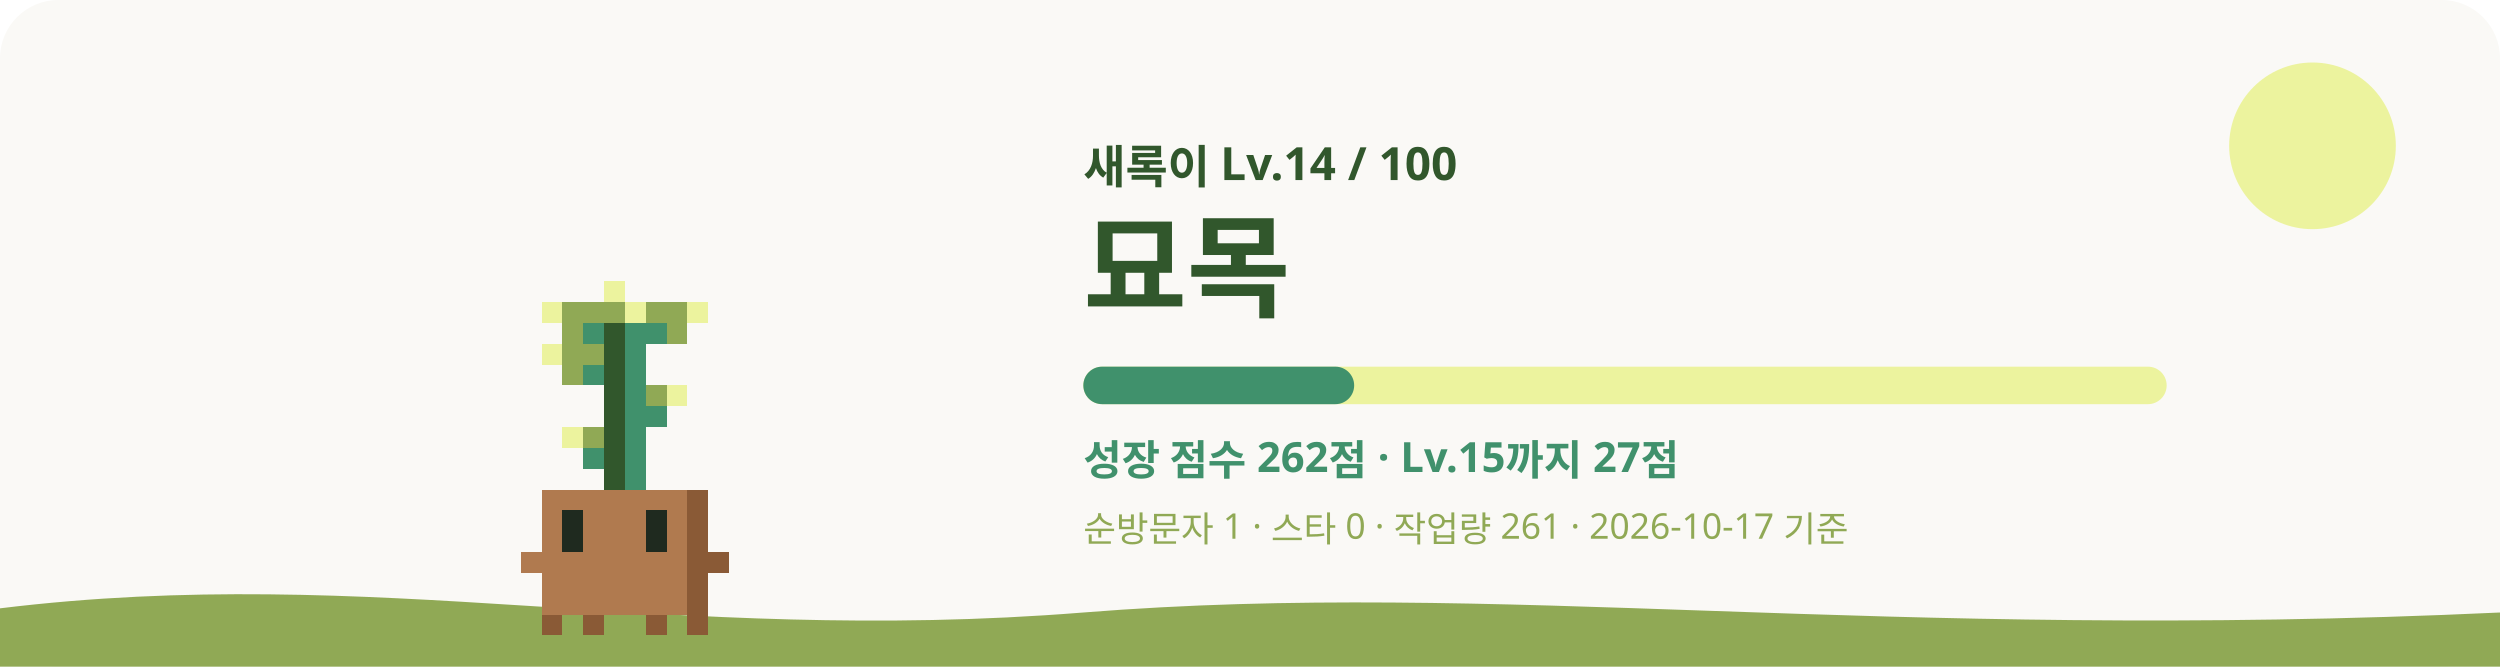
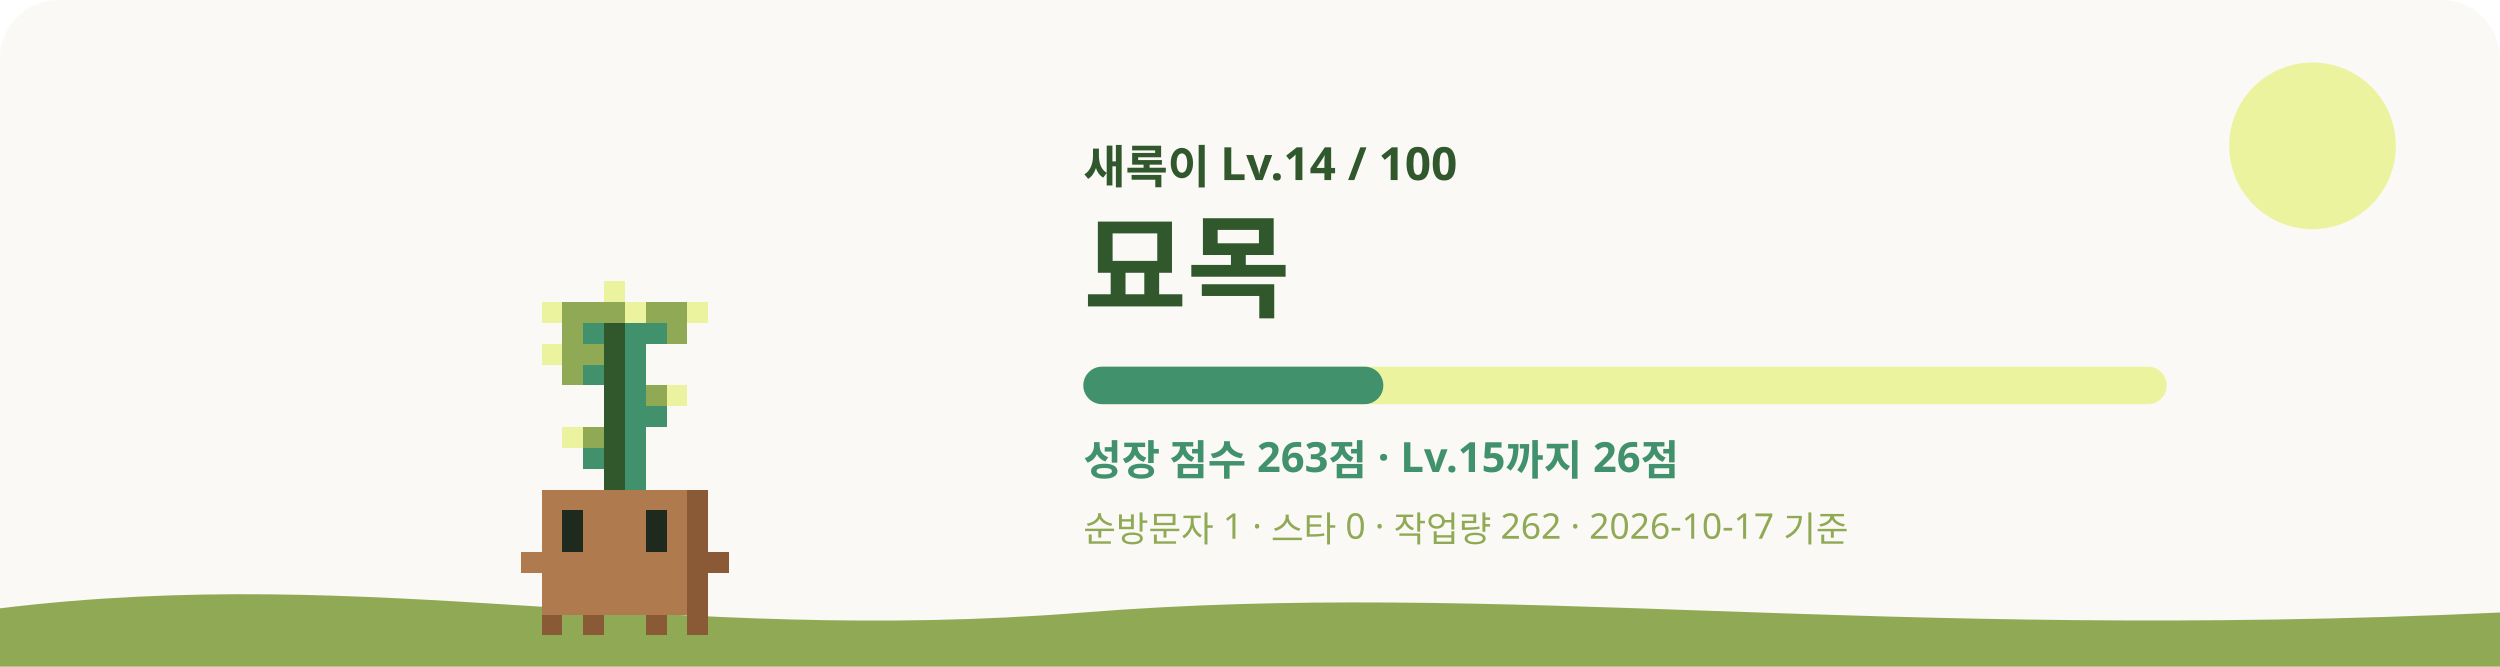
<svg xmlns="http://www.w3.org/2000/svg" viewBox="0 0 1200 320" role="img" aria-labelledby="title desc">
  <style>
    #sway { animation: sway 3.2s ease-in-out infinite; transform-origin: 240px 620px; }
    #eyes { animation: blink 4s infinite; transform-box: fill-box; transform-origin: center; }
    .glow { animation: glow 4s ease-in-out infinite; }
    .rays { animation: spin 40s linear infinite; }
    .spark { animation-name: rise; animation-iteration-count: infinite; animation-timing-function: ease-in-out; opacity: 0; }
    @keyframes sway { 0%, 100% { transform: rotate(-1.2deg); } 50% { transform: rotate(1.2deg); } }
    @keyframes blink { 0%, 92%, 100% { transform: scaleY(1); } 95% { transform: scaleY(0.1); } }
    @keyframes glow { 0%, 100% { opacity: 0.75; } 50% { opacity: 1; } }
    @keyframes spin { to { transform: rotate(360deg); } }
    @keyframes rise { 0% { transform: translateY(0); opacity: 0; } 30% { opacity: 1; } 100% { transform: translateY(-36px); opacity: 0; } }
    @media (prefers-reduced-motion: reduce) { #sway, #eyes, .glow, .rays { animation: none; } .spark { animation: none; opacity: 0.8; } }
  </style>
  <rect width="1200" height="320" rx="28" fill="#FAF9F6" />
  <circle cx="1110" cy="70" r="40" fill="#ECF39E" />
  <path d="M0 292c180-22 320 18 520 2s380 14 680 0v26H0z" fill="#90A955" />
  <g transform="translate(60 -315)">
    <g id="sway" shape-rendering="crispEdges">
      <rect x="230" y="450" width="10" height="10" fill="#ECF39E" />
      <rect x="200" y="460" width="10" height="10" fill="#ECF39E" />
      <rect x="210" y="460" width="30" height="10" fill="#90A955" />
      <rect x="240" y="460" width="10" height="10" fill="#ECF39E" />
      <rect x="250" y="460" width="20" height="10" fill="#90A955" />
      <rect x="270" y="460" width="10" height="10" fill="#ECF39E" />
      <rect x="210" y="470" width="10" height="10" fill="#90A955" />
      <rect x="220" y="470" width="10" height="10" fill="#40916C" />
      <rect x="230" y="470" width="10" height="10" fill="#31572C" />
      <rect x="240" y="470" width="20" height="10" fill="#40916C" />
      <rect x="260" y="470" width="10" height="10" fill="#90A955" />
      <rect x="200" y="480" width="10" height="10" fill="#ECF39E" />
      <rect x="210" y="480" width="20" height="10" fill="#90A955" />
      <rect x="230" y="480" width="10" height="10" fill="#31572C" />
      <rect x="240" y="480" width="10" height="10" fill="#40916C" />
      <rect x="210" y="490" width="10" height="10" fill="#90A955" />
      <rect x="220" y="490" width="10" height="10" fill="#40916C" />
      <rect x="230" y="490" width="10" height="10" fill="#31572C" />
      <rect x="240" y="490" width="10" height="10" fill="#40916C" />
      <rect x="230" y="500" width="10" height="10" fill="#31572C" />
      <rect x="240" y="500" width="10" height="10" fill="#40916C" />
      <rect x="250" y="500" width="10" height="10" fill="#90A955" />
      <rect x="260" y="500" width="10" height="10" fill="#ECF39E" />
      <rect x="230" y="510" width="10" height="10" fill="#31572C" />
      <rect x="240" y="510" width="20" height="10" fill="#40916C" />
      <rect x="210" y="520" width="10" height="10" fill="#ECF39E" />
      <rect x="220" y="520" width="10" height="10" fill="#90A955" />
      <rect x="230" y="520" width="10" height="10" fill="#31572C" />
      <rect x="240" y="520" width="10" height="10" fill="#40916C" />
      <rect x="220" y="530" width="10" height="10" fill="#40916C" />
      <rect x="230" y="530" width="10" height="10" fill="#31572C" />
      <rect x="240" y="530" width="10" height="10" fill="#40916C" />
      <rect x="230" y="540" width="10" height="10" fill="#31572C" />
      <rect x="240" y="540" width="10" height="10" fill="#40916C" />
      <rect x="200" y="550" width="70" height="10" fill="#B07A4F" />
      <rect x="270" y="550" width="10" height="10" fill="#8A5A36" />
      <rect x="200" y="560" width="10" height="10" fill="#B07A4F" />
      <rect x="220" y="560" width="30" height="10" fill="#B07A4F" />
      <rect x="260" y="560" width="10" height="10" fill="#B07A4F" />
      <rect x="270" y="560" width="10" height="10" fill="#8A5A36" />
      <rect x="200" y="570" width="10" height="10" fill="#B07A4F" />
      <rect x="220" y="570" width="30" height="10" fill="#B07A4F" />
      <rect x="260" y="570" width="10" height="10" fill="#B07A4F" />
      <rect x="270" y="570" width="10" height="10" fill="#8A5A36" />
      <rect x="190" y="580" width="80" height="10" fill="#B07A4F" />
      <rect x="270" y="580" width="20" height="10" fill="#8A5A36" />
      <rect x="200" y="590" width="70" height="10" fill="#B07A4F" />
      <rect x="270" y="590" width="10" height="10" fill="#8A5A36" />
      <rect x="200" y="600" width="70" height="10" fill="#B07A4F" />
      <rect x="270" y="600" width="10" height="10" fill="#8A5A36" />
      <rect x="200" y="610" width="10" height="10" fill="#8A5A36" />
      <rect x="220" y="610" width="10" height="10" fill="#8A5A36" />
      <rect x="250" y="610" width="10" height="10" fill="#8A5A36" />
      <rect x="270" y="610" width="10" height="10" fill="#8A5A36" />
      <g id="eyes">
        <rect x="210" y="560" width="10" height="10" fill="#1F2A1F" />
        <rect x="250" y="560" width="10" height="10" fill="#1F2A1F" />
        <rect x="210" y="570" width="10" height="10" fill="#1F2A1F" />
        <rect x="250" y="570" width="10" height="10" fill="#1F2A1F" />
      </g>
    </g>
  </g>
  <text x="520" y="88" fill="#31572C" font-size="22" font-weight="700" font-family="Pretendard, Apple SD Gothic Neo, Noto Sans KR, sans-serif">새록이 Lv.14 / 100</text>
  <text x="520" y="148" fill="#31572C" font-size="54" font-weight="800" font-family="Pretendard, Apple SD Gothic Neo, Noto Sans KR, sans-serif">묘목</text>
  <rect x="520" y="176" width="520" height="18" rx="9" fill="#ECF39E" />
-   <rect x="520" y="176" width="130" height="18" rx="9" fill="#40916C" />
-   <text x="520" y="228" fill="#40916C" font-size="20" font-weight="600" font-family="Pretendard, Apple SD Gothic Neo, Noto Sans KR, sans-serif">성장 점수 262점 · Lv.15까지 27점</text>
-   <text x="520" y="260" fill="#90A955" font-size="17" font-weight="500" font-family="Pretendard, Apple SD Gothic Neo, Noto Sans KR, sans-serif">순방문자 1 · 스타 0 · 작업량 261 · 2026-10-17 기준</text>
+   <rect x="520" y="176" width="144" height="18" rx="9" fill="#40916C" />
+   <text x="520" y="228" fill="#40916C" font-size="20" font-weight="600" font-family="Pretendard, Apple SD Gothic Neo, Noto Sans KR, sans-serif">성장 점수 263점 · Lv.15까지 26점</text>
+   <text x="520" y="260" fill="#90A955" font-size="17" font-weight="500" font-family="Pretendard, Apple SD Gothic Neo, Noto Sans KR, sans-serif">순방문자 1 · 스타 0 · 작업량 262 · 2026-10-17 기준</text>
</svg>
